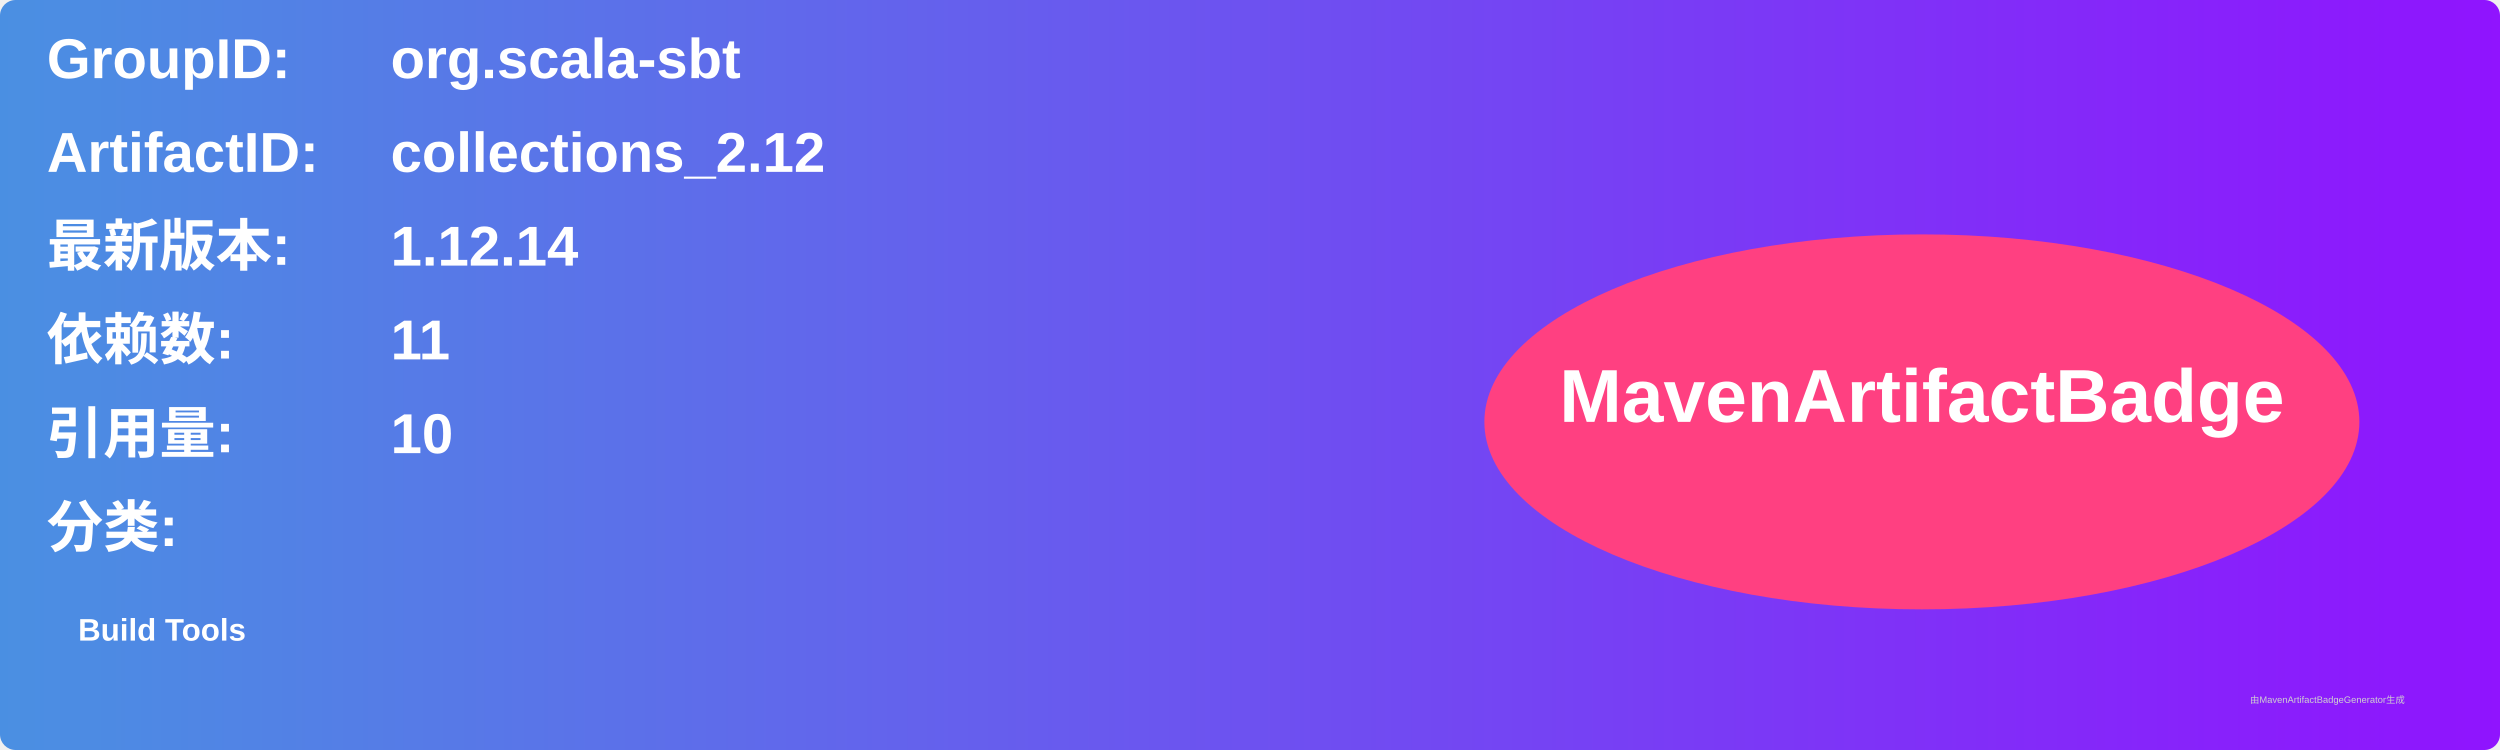
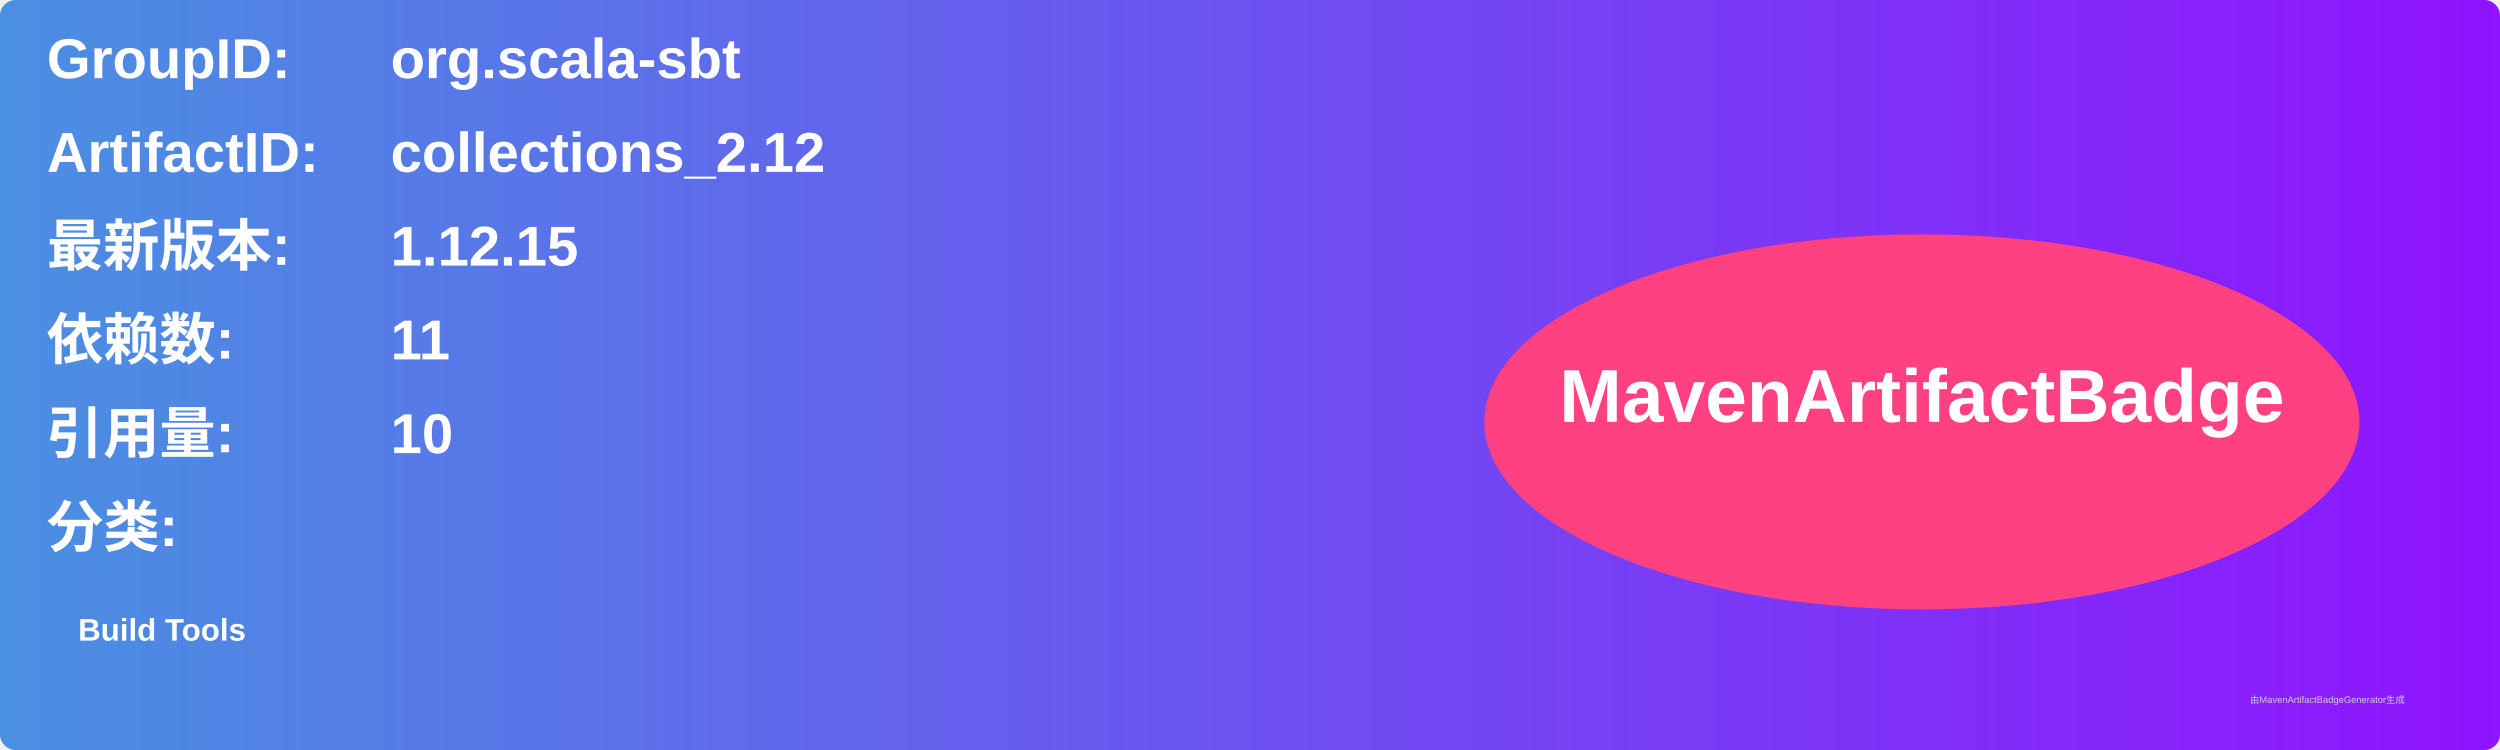
<svg xmlns="http://www.w3.org/2000/svg" width="800" height="240" viewBox="0 0 800 240">
  <linearGradient id="grad" x1="0%" y1="0%" x2="100%" y2="0%">
    <stop offset="0%" stop-color="#4a90e2" />
    <stop offset="100%" stop-color="#9013fe" />
  </linearGradient>
  <rect width="100%" height="100%" rx="5" ry="5" fill="url(#grad)" />
  <g transform="translate(15, 15)">
    <text x="0" y="10" font-family="Arial" font-size="18" fill="white" font-weight="bold" width="260">GroupID:</text>
    <text x="110" y="10" font-family="Arial" font-size="18" fill="white" font-weight="bold" width="460">org.scala-sbt</text>
    <text x="0" y="40" font-family="Arial" font-size="18" fill="white" font-weight="bold" width="260">ArtifactID:</text>
    <text x="110" y="40" font-family="Arial" font-size="18" fill="white" font-weight="bold" width="460">collections_2.12</text>
    <text x="0" y="70" font-family="Arial" font-size="18" fill="white" font-weight="bold">最新版本:</text>
    <text x="110" y="70" font-family="Arial" font-size="18" fill="white" font-weight="bold">
-       <tspan font-weight="bold">1.12.14</tspan>
+       <tspan font-weight="bold">1.12.15</tspan>
    </text>
    <text x="0" y="100" font-family="Arial" font-size="18" fill="white" font-weight="bold">依赖数: </text>
    <text x="110" y="100" font-family="Arial" font-size="18" fill="white">
      <tspan font-weight="bold">11</tspan>
    </text>
    <text x="0" y="130" font-family="Arial" font-size="18" fill="white" font-weight="bold">引用量: </text>
    <text x="110" y="130" font-family="Arial" font-size="18" fill="white">
      <tspan font-weight="bold">10</tspan>
    </text>
    <text x="0" y="160" font-family="Arial" font-size="18" fill="white" font-weight="bold">分类:</text>
    <text x="10" y="190" font-family="Arial" font-size="10" fill="white">
      <tspan font-weight="bold">Build Tools</tspan>
    </text>
    <ellipse cx="600" cy="120" rx="140" ry="60" fill="#ff4081" />
    <text x="600" y="120" text-anchor="middle" font-family="Arial" font-size="24" fill="white" font-weight="bold">MavenArtifactBadge</text>
  </g>
  <text x="720" y="225" font-family="Arial" font-size="3" fill="#d0d0d0">由MavenArtifactBadgeGenerator生成</text>
</svg>
